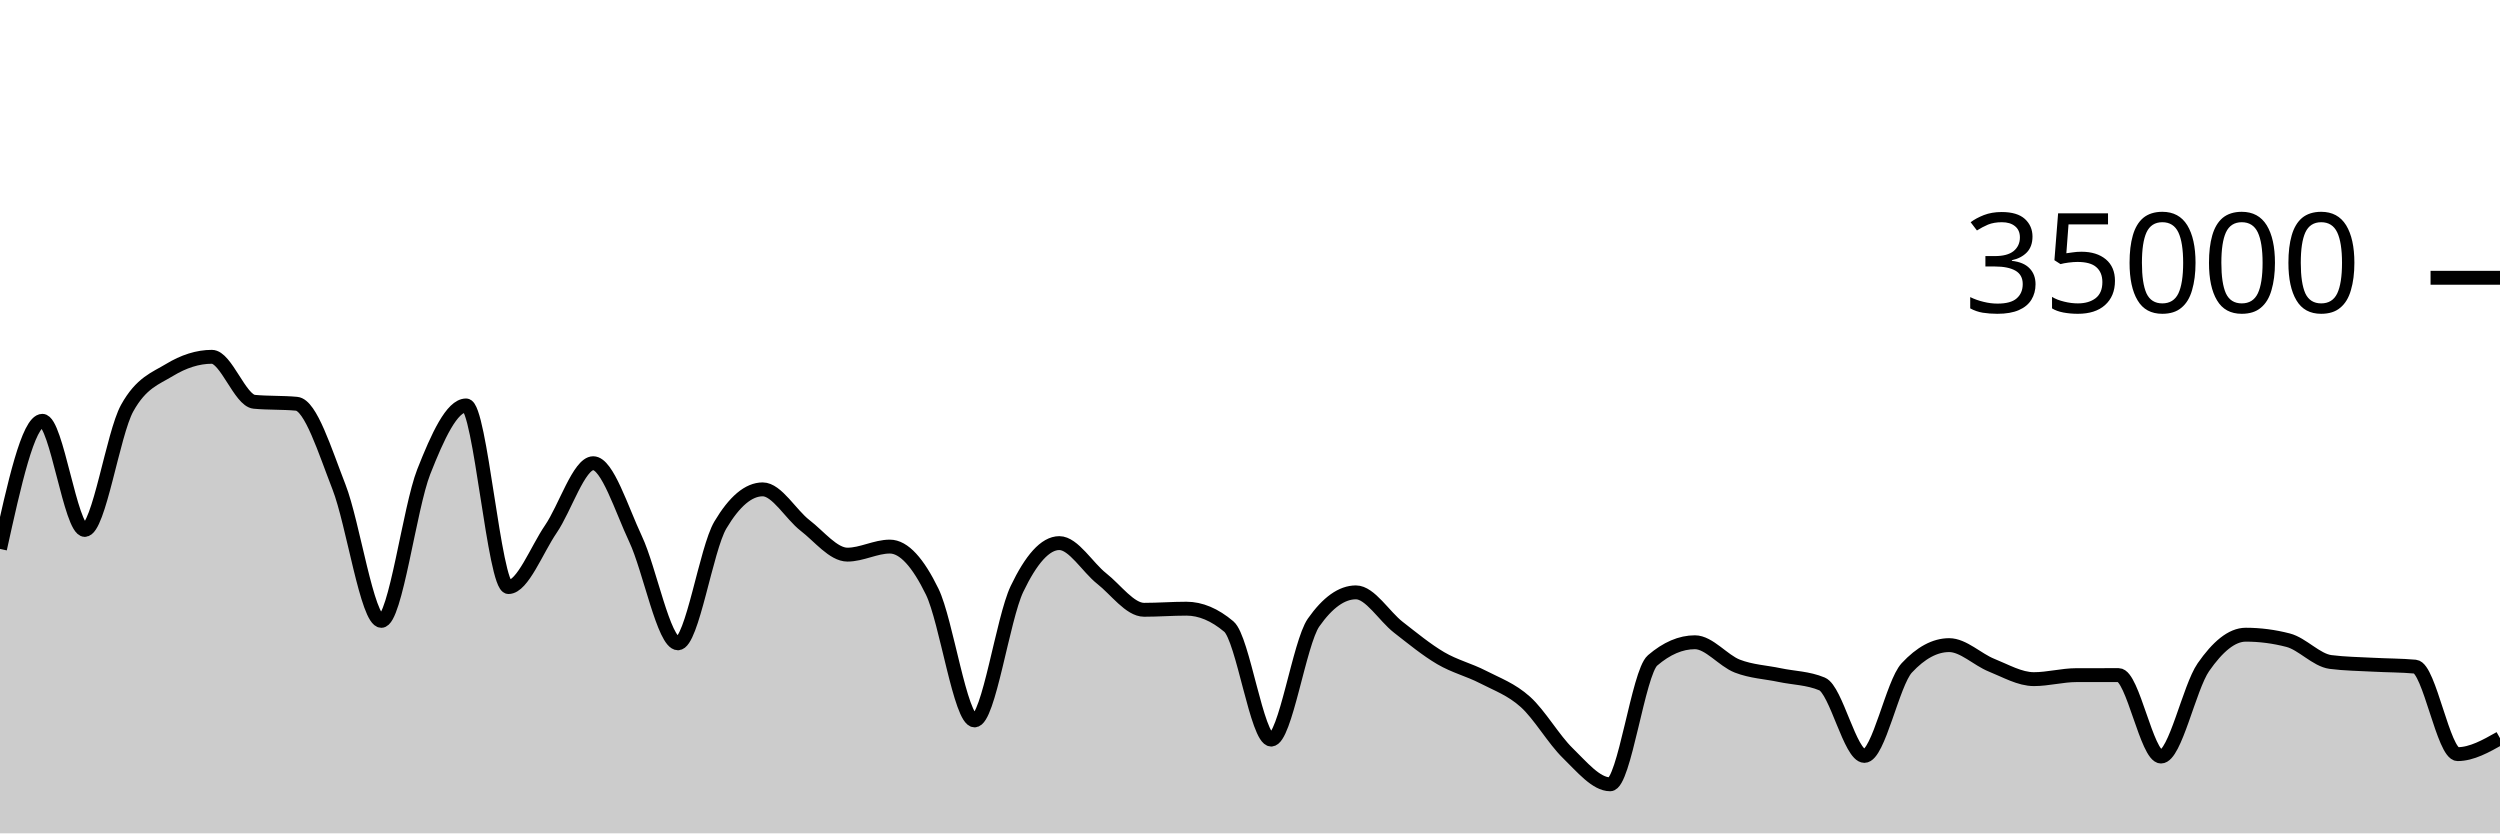
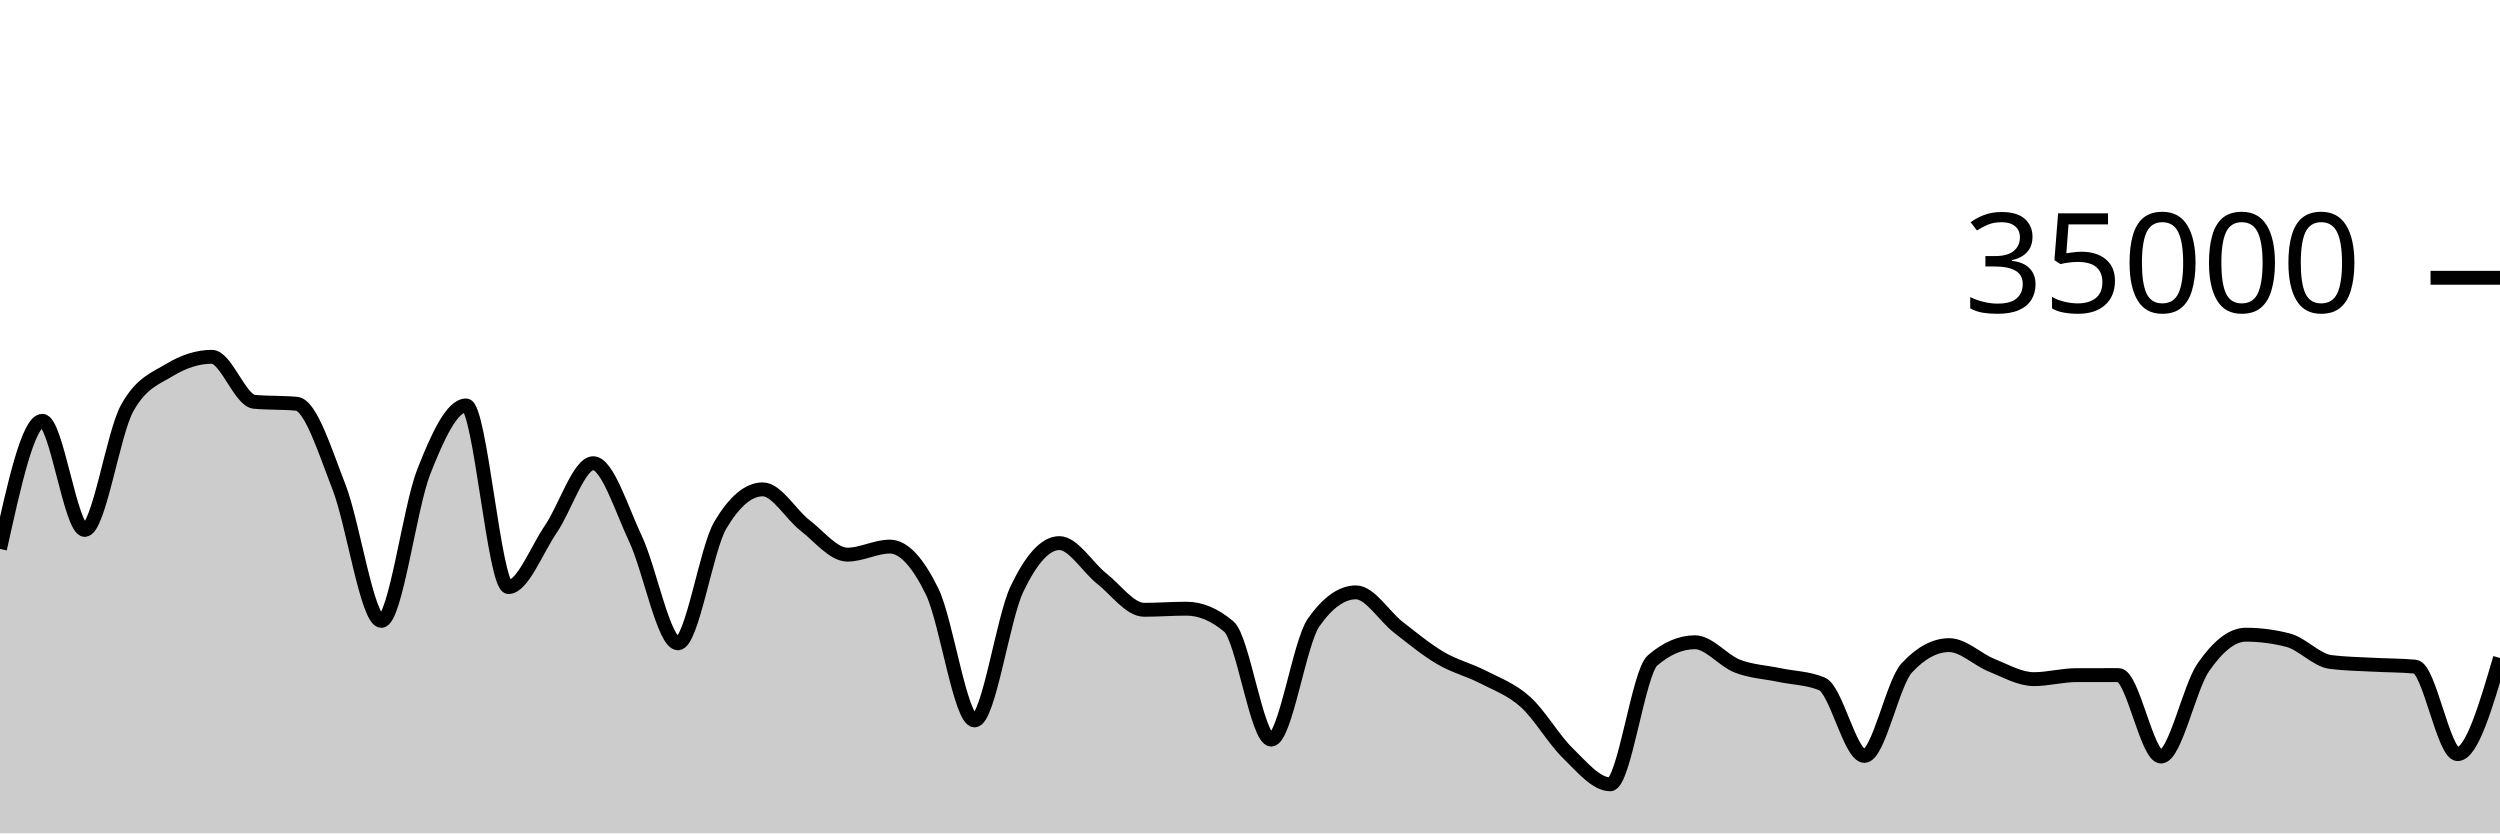
<svg xmlns="http://www.w3.org/2000/svg" viewBox="0 0 180 60">
  <g transform="translate(0,20)">
-     <path class="area" fill="rgba(0, 0, 0, 0.2)" d="M0,19.521C1.017,14.91,2.034,10.298,3.051,10.298C4.068,10.298,5.085,18.154,6.102,18.154C7.119,18.154,8.136,11.224,9.153,9.39C10.169,7.556,11.186,7.255,12.203,6.639C13.22,6.022,14.237,5.69,15.254,5.69C16.271,5.69,17.288,8.835,18.305,8.929C19.322,9.024,20.339,8.976,21.356,9.071C22.373,9.165,23.39,12.455,24.407,15.061C25.424,17.666,26.441,24.703,27.458,24.703C28.475,24.703,29.492,16.557,30.508,13.971C31.525,11.386,32.542,9.191,33.559,9.191C34.576,9.191,35.593,22.269,36.61,22.269C37.627,22.269,38.644,19.579,39.661,18.093C40.678,16.606,41.695,13.351,42.712,13.351C43.729,13.351,44.746,16.651,45.763,18.813C46.78,20.974,47.797,26.319,48.814,26.319C49.831,26.319,50.847,19.518,51.864,17.805C52.881,16.091,53.898,15.234,54.915,15.234C55.932,15.234,56.949,17.05,57.966,17.833C58.983,18.616,60,19.934,61.017,19.934C62.034,19.934,63.051,19.354,64.068,19.354C65.085,19.354,66.102,20.515,67.119,22.601C68.136,24.687,69.153,31.87,70.169,31.87C71.186,31.87,72.203,24.536,73.22,22.408C74.237,20.28,75.254,19.103,76.271,19.103C77.288,19.103,78.305,20.854,79.322,21.655C80.339,22.455,81.356,23.905,82.373,23.905C83.39,23.905,84.407,23.825,85.424,23.825C86.441,23.825,87.458,24.254,88.475,25.111C89.492,25.968,90.508,33.251,91.525,33.251C92.542,33.251,93.559,26.275,94.576,24.825C95.593,23.375,96.61,22.65,97.627,22.65C98.644,22.65,99.661,24.37,100.678,25.16C101.695,25.95,102.712,26.79,103.729,27.387C104.746,27.985,105.763,28.221,106.78,28.746C107.797,29.271,108.814,29.625,109.831,30.538C110.847,31.451,111.864,33.237,112.881,34.225C113.898,35.214,114.915,36.47,115.932,36.47C116.949,36.47,117.966,28.423,118.983,27.551C120,26.678,121.017,26.242,122.034,26.242C123.051,26.242,124.068,27.565,125.085,27.959C126.102,28.353,127.119,28.392,128.136,28.606C129.153,28.82,130.169,28.818,131.186,29.243C132.203,29.669,133.22,34.426,134.237,34.426C135.254,34.426,136.271,29.181,137.288,28.088C138.305,26.995,139.322,26.449,140.339,26.449C141.356,26.449,142.373,27.484,143.39,27.893C144.407,28.301,145.424,28.898,146.441,28.898C147.458,28.898,148.475,28.613,149.492,28.61C150.508,28.608,151.525,28.607,152.542,28.607C153.559,28.607,154.576,34.472,155.593,34.472C156.61,34.472,157.627,29.5,158.644,28.038C159.661,26.575,160.678,25.698,161.695,25.698C162.712,25.698,163.729,25.83,164.746,26.094C165.763,26.357,166.78,27.532,167.797,27.663C168.814,27.794,169.831,27.804,170.847,27.859C171.864,27.915,172.881,27.906,173.898,27.998C174.915,28.09,175.932,34.297,176.949,34.297C177.966,34.297,178.983,33.723,180,33.149L180,40C178.983,40,177.966,40,176.949,40C175.932,40,174.915,40,173.898,40C172.881,40,171.864,40,170.847,40C169.831,40,168.814,40,167.797,40C166.78,40,165.763,40,164.746,40C163.729,40,162.712,40,161.695,40C160.678,40,159.661,40,158.644,40C157.627,40,156.61,40,155.593,40C154.576,40,153.559,40,152.542,40C151.525,40,150.508,40,149.492,40C148.475,40,147.458,40,146.441,40C145.424,40,144.407,40,143.39,40C142.373,40,141.356,40,140.339,40C139.322,40,138.305,40,137.288,40C136.271,40,135.254,40,134.237,40C133.22,40,132.203,40,131.186,40C130.169,40,129.153,40,128.136,40C127.119,40,126.102,40,125.085,40C124.068,40,123.051,40,122.034,40C121.017,40,120,40,118.983,40C117.966,40,116.949,40,115.932,40C114.915,40,113.898,40,112.881,40C111.864,40,110.847,40,109.831,40C108.814,40,107.797,40,106.78,40C105.763,40,104.746,40,103.729,40C102.712,40,101.695,40,100.678,40C99.661,40,98.644,40,97.627,40C96.61,40,95.593,40,94.576,40C93.559,40,92.542,40,91.525,40C90.508,40,89.492,40,88.475,40C87.458,40,86.441,40,85.424,40C84.407,40,83.39,40,82.373,40C81.356,40,80.339,40,79.322,40C78.305,40,77.288,40,76.271,40C75.254,40,74.237,40,73.22,40C72.203,40,71.186,40,70.169,40C69.153,40,68.136,40,67.119,40C66.102,40,65.085,40,64.068,40C63.051,40,62.034,40,61.017,40C60,40,58.983,40,57.966,40C56.949,40,55.932,40,54.915,40C53.898,40,52.881,40,51.864,40C50.847,40,49.831,40,48.814,40C47.797,40,46.78,40,45.763,40C44.746,40,43.729,40,42.712,40C41.695,40,40.678,40,39.661,40C38.644,40,37.627,40,36.61,40C35.593,40,34.576,40,33.559,40C32.542,40,31.525,40,30.508,40C29.492,40,28.475,40,27.458,40C26.441,40,25.424,40,24.407,40C23.39,40,22.373,40,21.356,40C20.339,40,19.322,40,18.305,40C17.288,40,16.271,40,15.254,40C14.237,40,13.22,40,12.203,40C11.186,40,10.169,40,9.153,40C8.136,40,7.119,40,6.102,40C5.085,40,4.068,40,3.051,40C2.034,40,1.017,40,0,40Z" />
-     <path class="line" stroke="black" fill="none" d="M0,19.521C1.017,14.91,2.034,10.298,3.051,10.298C4.068,10.298,5.085,18.154,6.102,18.154C7.119,18.154,8.136,11.224,9.153,9.39C10.169,7.556,11.186,7.255,12.203,6.639C13.22,6.022,14.237,5.69,15.254,5.69C16.271,5.69,17.288,8.835,18.305,8.929C19.322,9.024,20.339,8.976,21.356,9.071C22.373,9.165,23.39,12.455,24.407,15.061C25.424,17.666,26.441,24.703,27.458,24.703C28.475,24.703,29.492,16.557,30.508,13.971C31.525,11.386,32.542,9.191,33.559,9.191C34.576,9.191,35.593,22.269,36.61,22.269C37.627,22.269,38.644,19.579,39.661,18.093C40.678,16.606,41.695,13.351,42.712,13.351C43.729,13.351,44.746,16.651,45.763,18.813C46.78,20.974,47.797,26.319,48.814,26.319C49.831,26.319,50.847,19.518,51.864,17.805C52.881,16.091,53.898,15.234,54.915,15.234C55.932,15.234,56.949,17.05,57.966,17.833C58.983,18.616,60,19.934,61.017,19.934C62.034,19.934,63.051,19.354,64.068,19.354C65.085,19.354,66.102,20.515,67.119,22.601C68.136,24.687,69.153,31.87,70.169,31.87C71.186,31.87,72.203,24.536,73.22,22.408C74.237,20.28,75.254,19.103,76.271,19.103C77.288,19.103,78.305,20.854,79.322,21.655C80.339,22.455,81.356,23.905,82.373,23.905C83.39,23.905,84.407,23.825,85.424,23.825C86.441,23.825,87.458,24.254,88.475,25.111C89.492,25.968,90.508,33.251,91.525,33.251C92.542,33.251,93.559,26.275,94.576,24.825C95.593,23.375,96.61,22.65,97.627,22.65C98.644,22.65,99.661,24.37,100.678,25.16C101.695,25.95,102.712,26.79,103.729,27.387C104.746,27.985,105.763,28.221,106.78,28.746C107.797,29.271,108.814,29.625,109.831,30.538C110.847,31.451,111.864,33.237,112.881,34.225C113.898,35.214,114.915,36.47,115.932,36.47C116.949,36.47,117.966,28.423,118.983,27.551C120,26.678,121.017,26.242,122.034,26.242C123.051,26.242,124.068,27.565,125.085,27.959C126.102,28.353,127.119,28.392,128.136,28.606C129.153,28.82,130.169,28.818,131.186,29.243C132.203,29.669,133.22,34.426,134.237,34.426C135.254,34.426,136.271,29.181,137.288,28.088C138.305,26.995,139.322,26.449,140.339,26.449C141.356,26.449,142.373,27.484,143.39,27.893C144.407,28.301,145.424,28.898,146.441,28.898C147.458,28.898,148.475,28.613,149.492,28.61C150.508,28.608,151.525,28.607,152.542,28.607C153.559,28.607,154.576,34.472,155.593,34.472C156.61,34.472,157.627,29.5,158.644,28.038C159.661,26.575,160.678,25.698,161.695,25.698C162.712,25.698,163.729,25.83,164.746,26.094C165.763,26.357,166.78,27.532,167.797,27.663C168.814,27.794,169.831,27.804,170.847,27.859C171.864,27.915,172.881,27.906,173.898,27.998C174.915,28.09,175.932,34.297,176.949,34.297C177.966,34.297,178.983,33.723,180,33.149" />
+     <path class="area" fill="rgba(0, 0, 0, 0.2)" d="M0,19.521C1.017,14.91,2.034,10.298,3.051,10.298C4.068,10.298,5.085,18.154,6.102,18.154C7.119,18.154,8.136,11.224,9.153,9.39C10.169,7.556,11.186,7.255,12.203,6.639C13.22,6.022,14.237,5.69,15.254,5.69C16.271,5.69,17.288,8.835,18.305,8.929C19.322,9.024,20.339,8.976,21.356,9.071C22.373,9.165,23.39,12.455,24.407,15.061C25.424,17.666,26.441,24.703,27.458,24.703C28.475,24.703,29.492,16.557,30.508,13.971C31.525,11.386,32.542,9.191,33.559,9.191C34.576,9.191,35.593,22.269,36.61,22.269C37.627,22.269,38.644,19.579,39.661,18.093C40.678,16.606,41.695,13.351,42.712,13.351C43.729,13.351,44.746,16.651,45.763,18.813C46.78,20.974,47.797,26.319,48.814,26.319C49.831,26.319,50.847,19.518,51.864,17.805C52.881,16.091,53.898,15.234,54.915,15.234C55.932,15.234,56.949,17.05,57.966,17.833C58.983,18.616,60,19.934,61.017,19.934C62.034,19.934,63.051,19.354,64.068,19.354C65.085,19.354,66.102,20.515,67.119,22.601C68.136,24.687,69.153,31.87,70.169,31.87C71.186,31.87,72.203,24.536,73.22,22.408C74.237,20.28,75.254,19.103,76.271,19.103C77.288,19.103,78.305,20.854,79.322,21.655C80.339,22.455,81.356,23.905,82.373,23.905C83.39,23.905,84.407,23.825,85.424,23.825C86.441,23.825,87.458,24.254,88.475,25.111C89.492,25.968,90.508,33.251,91.525,33.251C92.542,33.251,93.559,26.275,94.576,24.825C95.593,23.375,96.61,22.65,97.627,22.65C98.644,22.65,99.661,24.37,100.678,25.16C101.695,25.95,102.712,26.79,103.729,27.387C104.746,27.985,105.763,28.221,106.78,28.746C107.797,29.271,108.814,29.625,109.831,30.538C110.847,31.451,111.864,33.237,112.881,34.225C113.898,35.214,114.915,36.47,115.932,36.47C116.949,36.47,117.966,28.423,118.983,27.551C120,26.678,121.017,26.242,122.034,26.242C123.051,26.242,124.068,27.565,125.085,27.959C126.102,28.353,127.119,28.392,128.136,28.606C129.153,28.82,130.169,28.818,131.186,29.243C132.203,29.669,133.22,34.426,134.237,34.426C135.254,34.426,136.271,29.181,137.288,28.088C138.305,26.995,139.322,26.449,140.339,26.449C141.356,26.449,142.373,27.484,143.39,27.893C144.407,28.301,145.424,28.898,146.441,28.898C147.458,28.898,148.475,28.613,149.492,28.61C150.508,28.608,151.525,28.607,152.542,28.607C153.559,28.607,154.576,34.472,155.593,34.472C156.61,34.472,157.627,29.5,158.644,28.038C159.661,26.575,160.678,25.698,161.695,25.698C162.712,25.698,163.729,25.83,164.746,26.094C165.763,26.357,166.78,27.532,167.797,27.663C168.814,27.794,169.831,27.804,170.847,27.859C171.864,27.915,172.881,27.906,173.898,27.998C174.915,28.09,175.932,34.297,176.949,34.297C177.966,34.297,178.983,30.837,180,27.376L180,40C178.983,40,177.966,40,176.949,40C175.932,40,174.915,40,173.898,40C172.881,40,171.864,40,170.847,40C169.831,40,168.814,40,167.797,40C166.78,40,165.763,40,164.746,40C163.729,40,162.712,40,161.695,40C160.678,40,159.661,40,158.644,40C157.627,40,156.61,40,155.593,40C154.576,40,153.559,40,152.542,40C151.525,40,150.508,40,149.492,40C148.475,40,147.458,40,146.441,40C145.424,40,144.407,40,143.39,40C142.373,40,141.356,40,140.339,40C139.322,40,138.305,40,137.288,40C136.271,40,135.254,40,134.237,40C133.22,40,132.203,40,131.186,40C130.169,40,129.153,40,128.136,40C127.119,40,126.102,40,125.085,40C124.068,40,123.051,40,122.034,40C121.017,40,120,40,118.983,40C117.966,40,116.949,40,115.932,40C114.915,40,113.898,40,112.881,40C111.864,40,110.847,40,109.831,40C108.814,40,107.797,40,106.78,40C105.763,40,104.746,40,103.729,40C102.712,40,101.695,40,100.678,40C99.661,40,98.644,40,97.627,40C96.61,40,95.593,40,94.576,40C93.559,40,92.542,40,91.525,40C90.508,40,89.492,40,88.475,40C87.458,40,86.441,40,85.424,40C84.407,40,83.39,40,82.373,40C81.356,40,80.339,40,79.322,40C78.305,40,77.288,40,76.271,40C75.254,40,74.237,40,73.22,40C72.203,40,71.186,40,70.169,40C69.153,40,68.136,40,67.119,40C66.102,40,65.085,40,64.068,40C63.051,40,62.034,40,61.017,40C60,40,58.983,40,57.966,40C56.949,40,55.932,40,54.915,40C53.898,40,52.881,40,51.864,40C50.847,40,49.831,40,48.814,40C47.797,40,46.78,40,45.763,40C44.746,40,43.729,40,42.712,40C41.695,40,40.678,40,39.661,40C38.644,40,37.627,40,36.61,40C35.593,40,34.576,40,33.559,40C32.542,40,31.525,40,30.508,40C29.492,40,28.475,40,27.458,40C26.441,40,25.424,40,24.407,40C23.39,40,22.373,40,21.356,40C20.339,40,19.322,40,18.305,40C17.288,40,16.271,40,15.254,40C14.237,40,13.22,40,12.203,40C11.186,40,10.169,40,9.153,40C8.136,40,7.119,40,6.102,40C5.085,40,4.068,40,3.051,40C2.034,40,1.017,40,0,40Z" />
+     <path class="line" stroke="black" fill="none" d="M0,19.521C1.017,14.91,2.034,10.298,3.051,10.298C4.068,10.298,5.085,18.154,6.102,18.154C7.119,18.154,8.136,11.224,9.153,9.39C10.169,7.556,11.186,7.255,12.203,6.639C13.22,6.022,14.237,5.69,15.254,5.69C16.271,5.69,17.288,8.835,18.305,8.929C19.322,9.024,20.339,8.976,21.356,9.071C22.373,9.165,23.39,12.455,24.407,15.061C25.424,17.666,26.441,24.703,27.458,24.703C28.475,24.703,29.492,16.557,30.508,13.971C31.525,11.386,32.542,9.191,33.559,9.191C34.576,9.191,35.593,22.269,36.61,22.269C37.627,22.269,38.644,19.579,39.661,18.093C40.678,16.606,41.695,13.351,42.712,13.351C43.729,13.351,44.746,16.651,45.763,18.813C46.78,20.974,47.797,26.319,48.814,26.319C49.831,26.319,50.847,19.518,51.864,17.805C52.881,16.091,53.898,15.234,54.915,15.234C55.932,15.234,56.949,17.05,57.966,17.833C58.983,18.616,60,19.934,61.017,19.934C62.034,19.934,63.051,19.354,64.068,19.354C65.085,19.354,66.102,20.515,67.119,22.601C68.136,24.687,69.153,31.87,70.169,31.87C71.186,31.87,72.203,24.536,73.22,22.408C74.237,20.28,75.254,19.103,76.271,19.103C77.288,19.103,78.305,20.854,79.322,21.655C80.339,22.455,81.356,23.905,82.373,23.905C83.39,23.905,84.407,23.825,85.424,23.825C86.441,23.825,87.458,24.254,88.475,25.111C89.492,25.968,90.508,33.251,91.525,33.251C92.542,33.251,93.559,26.275,94.576,24.825C95.593,23.375,96.61,22.65,97.627,22.65C98.644,22.65,99.661,24.37,100.678,25.16C101.695,25.95,102.712,26.79,103.729,27.387C104.746,27.985,105.763,28.221,106.78,28.746C107.797,29.271,108.814,29.625,109.831,30.538C110.847,31.451,111.864,33.237,112.881,34.225C113.898,35.214,114.915,36.47,115.932,36.47C116.949,36.47,117.966,28.423,118.983,27.551C120,26.678,121.017,26.242,122.034,26.242C123.051,26.242,124.068,27.565,125.085,27.959C126.102,28.353,127.119,28.392,128.136,28.606C129.153,28.82,130.169,28.818,131.186,29.243C132.203,29.669,133.22,34.426,134.237,34.426C135.254,34.426,136.271,29.181,137.288,28.088C138.305,26.995,139.322,26.449,140.339,26.449C141.356,26.449,142.373,27.484,143.39,27.893C144.407,28.301,145.424,28.898,146.441,28.898C147.458,28.898,148.475,28.613,149.492,28.61C150.508,28.608,151.525,28.607,152.542,28.607C153.559,28.607,154.576,34.472,155.593,34.472C156.61,34.472,157.627,29.5,158.644,28.038C159.661,26.575,160.678,25.698,161.695,25.698C162.712,25.698,163.729,25.83,164.746,26.094C165.763,26.357,166.78,27.532,167.797,27.663C168.814,27.794,169.831,27.804,170.847,27.859C171.864,27.915,172.881,27.906,173.898,27.998C174.915,28.09,175.932,34.297,176.949,34.297C177.966,34.297,178.983,30.837,180,27.376" />
    <path class="axis-ceiling" stroke-width="1" stroke="black" fill="none" d="M175,0L180,0" />
    <text class="axis-ceiling-label" font-family="sans-serif" text-anchor="end" font-size="10px" x="170" y="2.5">35000</text>
  </g>
</svg>
